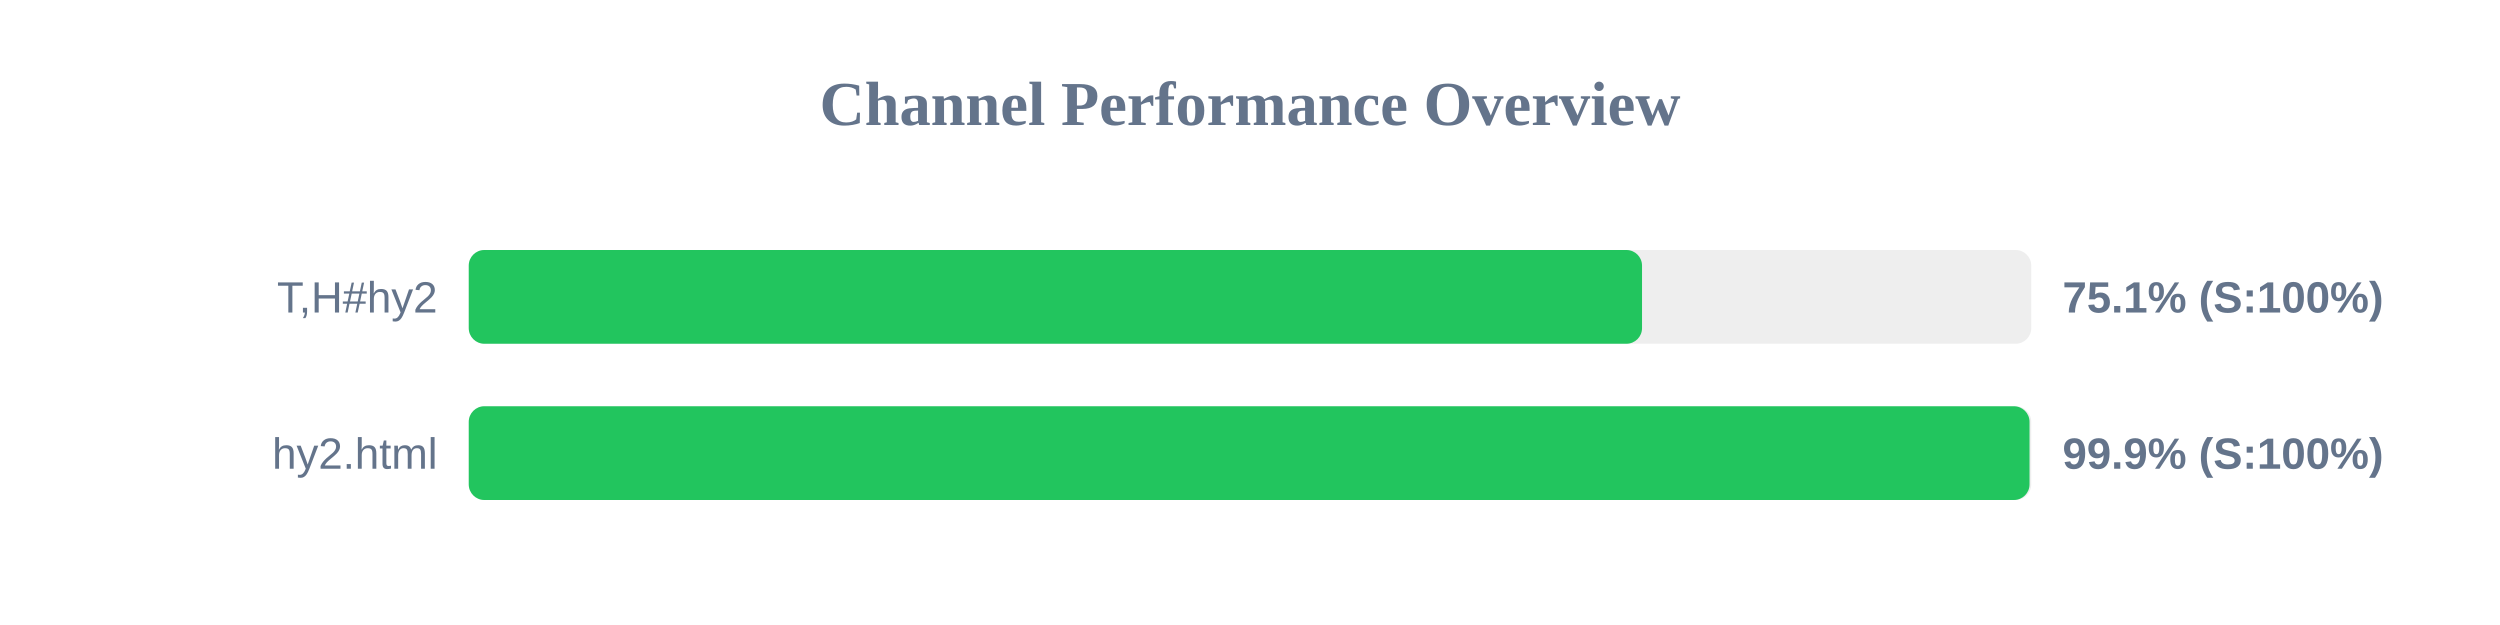
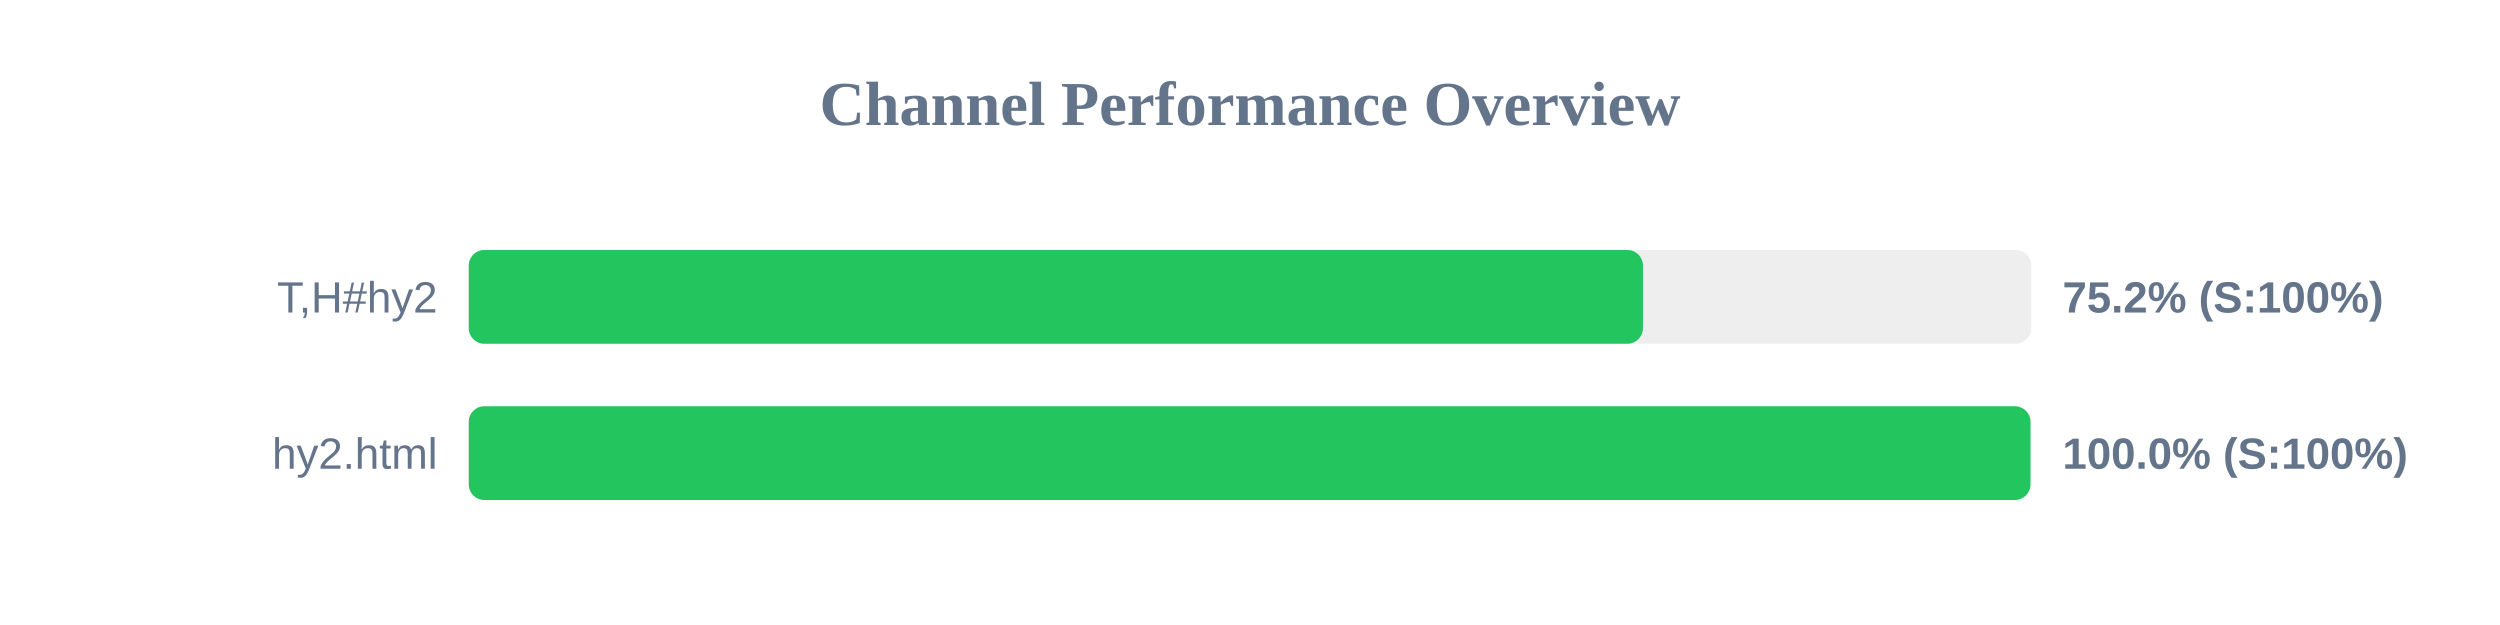
<svg xmlns="http://www.w3.org/2000/svg" width="800" height="200" version="1.1">
  <style>
        .row { font: 14px Arial; fill: #64748b; }
        .score { font: bold 14px Arial; fill: #64748b; }
    </style>
  <text x="400" y="40" text-anchor="middle" font-size="20px" font-weight="bold" fill="#64748b">Channel Performance Overview</text>
  <rect x="150" y="80" width="500" height="30" fill="#eee" rx="5" />
-   <rect x="150" y="80" width="375.45" height="30" fill="#22c55e" rx="5" />
+   <rect x="150" y="80" width="375.75" height="30" fill="#22c55e" rx="5" />
  <text x="140" y="100" text-anchor="end" class="row">T,H#hy2</text>
-   <text x="660" y="100" text-anchor="start" class="score">75.1% (S:100%)</text>
+   <text x="660" y="100" text-anchor="start" class="score">75.2% (S:100%)</text>
  <rect x="150" y="130" width="500" height="30" fill="#eee" rx="5" />
-   <rect x="150" y="130" width="499.45" height="30" fill="#22c55e" rx="5" />
+   <rect x="150" y="130" width="499.75" height="30" fill="#22c55e" rx="5" />
  <text x="140" y="150" text-anchor="end" class="row">hy2.html</text>
-   <text x="660" y="150" text-anchor="start" class="score">99.9% (S:100%)</text>
+   <text x="660" y="150" text-anchor="start" class="score">100.0% (S:100%)</text>
</svg>
